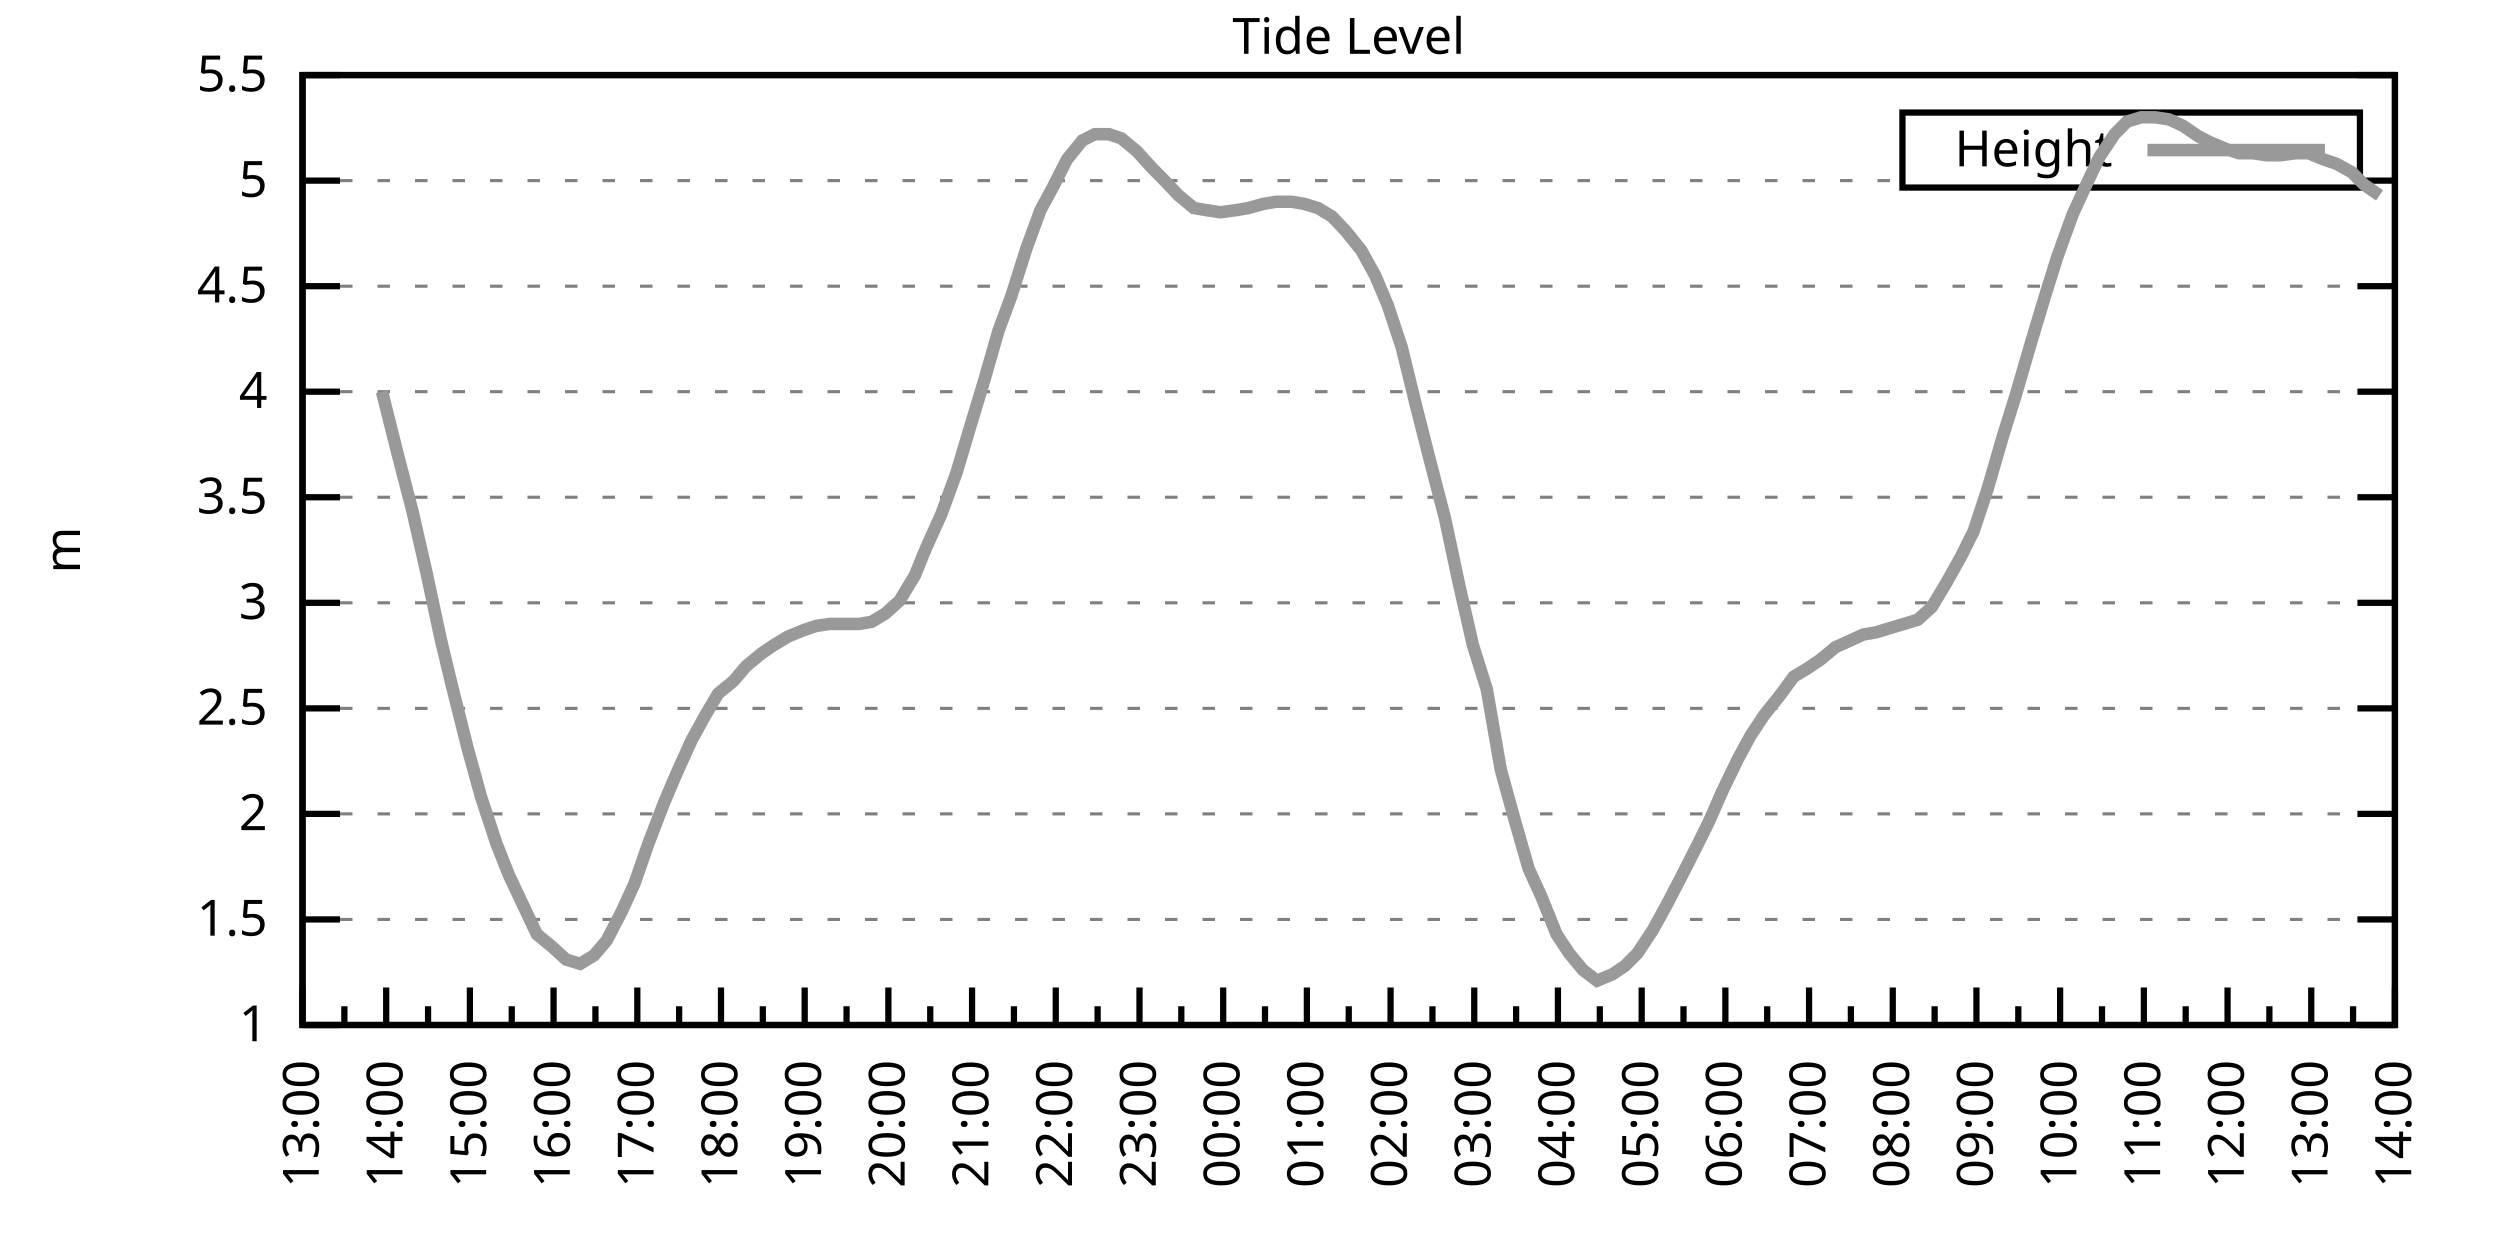
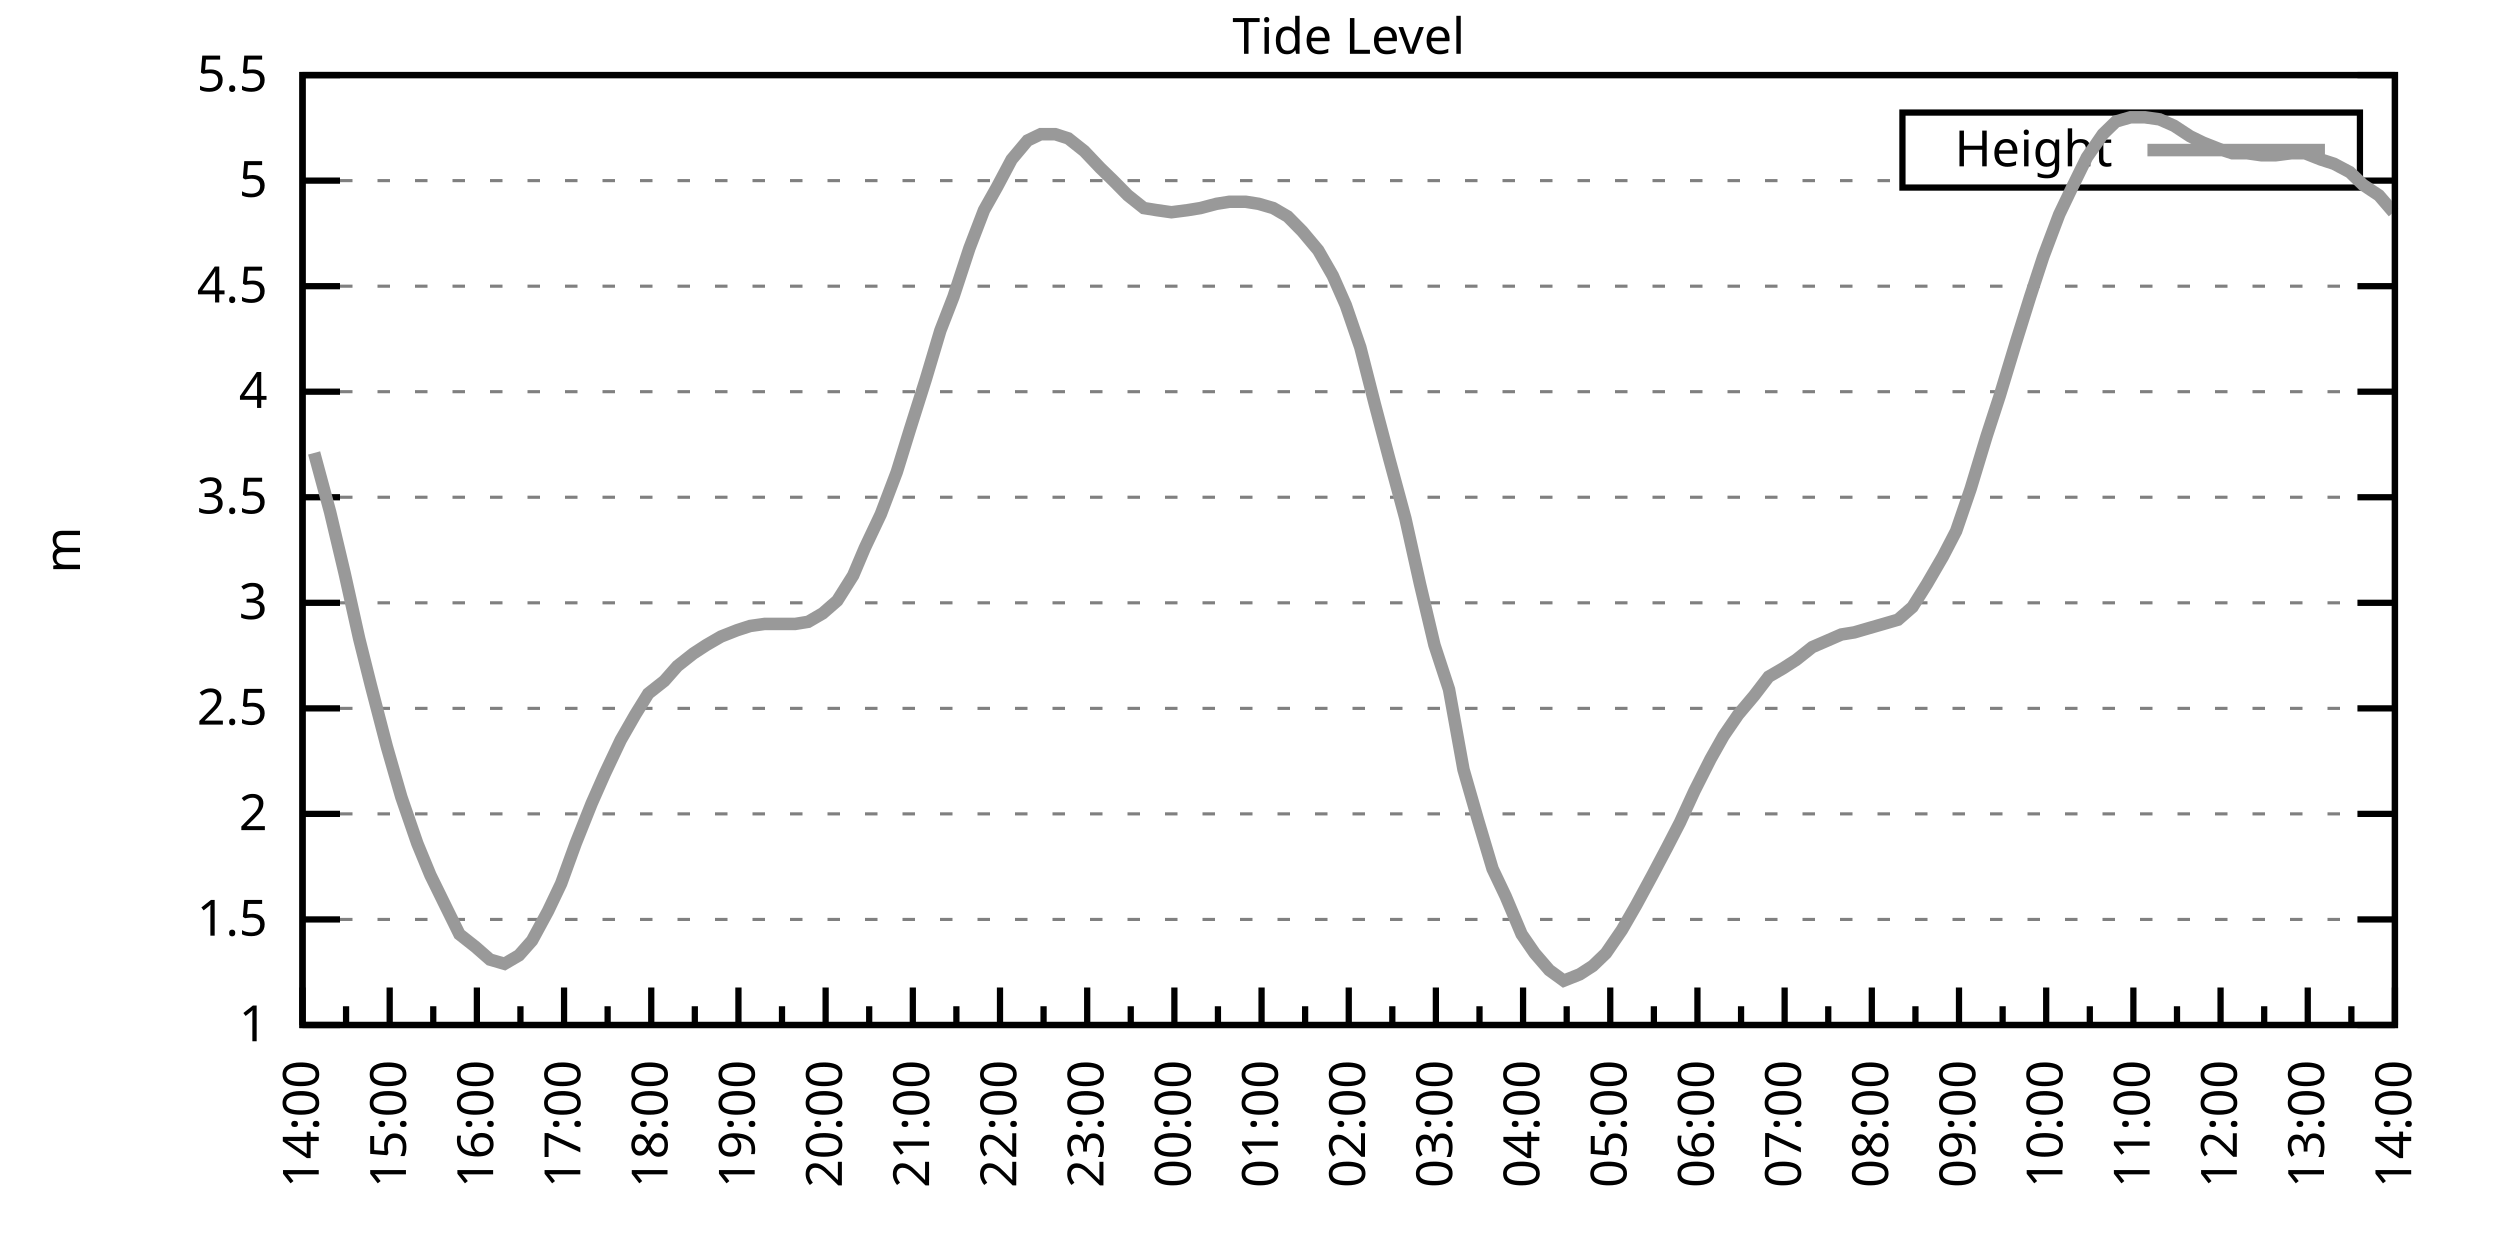
<svg xmlns="http://www.w3.org/2000/svg" xmlns:xlink="http://www.w3.org/1999/xlink" width="400" height="200" viewBox="0 0 400 200">
  <g id="gnuplot_canvas">
    <rect x="0" y="0" width="400" height="200" fill="none" />
    <defs>
      <circle id="gpDot" r="0.5" stroke-width="0.5" stroke="currentColor" />
      <path id="gpPt0" stroke-width="0.333" stroke="currentColor" d="M-1,0 h2 M0,-1 v2" />
      <path id="gpPt1" stroke-width="0.333" stroke="currentColor" d="M-1,-1 L1,1 M1,-1 L-1,1" />
      <path id="gpPt2" stroke-width="0.333" stroke="currentColor" d="M-1,0 L1,0 M0,-1 L0,1 M-1,-1 L1,1 M-1,1 L1,-1" />
      <rect id="gpPt3" stroke-width="0.333" stroke="currentColor" x="-1" y="-1" width="2" height="2" />
      <rect id="gpPt4" stroke-width="0.333" stroke="currentColor" fill="currentColor" x="-1" y="-1" width="2" height="2" />
      <circle id="gpPt5" stroke-width="0.333" stroke="currentColor" cx="0" cy="0" r="1" />
      <use xlink:href="#gpPt5" id="gpPt6" fill="currentColor" stroke="none" />
      <path id="gpPt7" stroke-width="0.333" stroke="currentColor" d="M0,-1.33 L-1.33,0.67 L1.33,0.67 z" />
      <use xlink:href="#gpPt7" id="gpPt8" fill="currentColor" stroke="none" />
      <use xlink:href="#gpPt7" id="gpPt9" stroke="currentColor" transform="rotate(180)" />
      <use xlink:href="#gpPt9" id="gpPt10" fill="currentColor" stroke="none" />
      <use xlink:href="#gpPt3" id="gpPt11" stroke="currentColor" transform="rotate(45)" />
      <use xlink:href="#gpPt11" id="gpPt12" fill="currentColor" stroke="none" />
      <path id="gpPt13" stroke-width="0.333" stroke="currentColor" d="M0,1.330 L1.265,0.411 L0.782,-1.067 L-0.782,-1.076 L-1.265,0.411 z" />
      <use xlink:href="#gpPt13" id="gpPt14" fill="currentColor" stroke="none" />
      <filter id="textbox" filterUnits="objectBoundingBox" x="0" y="0" height="1" width="1">
        <feFlood flood-color="white" flood-opacity="1" result="bgnd" />
        <feComposite in="SourceGraphic" in2="bgnd" operator="atop" />
      </filter>
      <filter id="greybox" filterUnits="objectBoundingBox" x="0" y="0" height="1" width="1">
        <feFlood flood-color="lightgrey" flood-opacity="1" result="grey" />
        <feComposite in="SourceGraphic" in2="grey" operator="atop" />
      </filter>
    </defs>
    <g fill="none" color="white" stroke="currentColor" stroke-width="1.00" stroke-linecap="butt" stroke-linejoin="miter">
</g>
    <g fill="none" color="black" stroke="currentColor" stroke-width="1.00" stroke-linecap="butt" stroke-linejoin="miter">
      <g stroke="none" shape-rendering="crispEdges">
        <polygon fill="rgb(255, 255, 255)" points="48.40,164.00 383.18,164.00 383.18,12.02 48.40,12.02 " />
      </g>
    </g>
    <g fill="none" color="black" stroke="currentColor" stroke-width="1.00" stroke-linecap="butt" stroke-linejoin="miter">
</g>
    <g fill="none" color="black" stroke="black" stroke-width="0.50" stroke-linecap="butt" stroke-linejoin="miter">
</g>
    <g fill="none" color="gray" stroke="currentColor" stroke-width="0.50" stroke-linecap="butt" stroke-linejoin="miter">
      <path stroke="gray" stroke-dasharray="2,4" class="gridline" d="M48.40,164.00 L383.19,164.00  " />
    </g>
    <g fill="none" color="gray" stroke="gray" stroke-width="1.00" stroke-linecap="butt" stroke-linejoin="miter">
</g>
    <g fill="none" color="black" stroke="currentColor" stroke-width="1.00" stroke-linecap="butt" stroke-linejoin="miter">
      <path stroke="black" d="M48.40,164.00 L54.40,164.00 M383.19,164.00 L377.19,164.00  " />
      <g transform="translate(42.80,166.60)" stroke="none" fill="black" font-family="Sans" font-size="8.00" text-anchor="end">
        <text>
          <tspan font-family="Sans"> 1</tspan>
        </text>
      </g>
    </g>
    <g fill="none" color="black" stroke="currentColor" stroke-width="1.00" stroke-linecap="butt" stroke-linejoin="miter">
</g>
    <g fill="none" color="black" stroke="black" stroke-width="0.50" stroke-linecap="butt" stroke-linejoin="miter">
</g>
    <g fill="none" color="gray" stroke="currentColor" stroke-width="0.50" stroke-linecap="butt" stroke-linejoin="miter">
      <path stroke="gray" stroke-dasharray="2,4" class="gridline" d="M48.40,147.11 L383.19,147.11  " />
    </g>
    <g fill="none" color="gray" stroke="gray" stroke-width="1.00" stroke-linecap="butt" stroke-linejoin="miter">
</g>
    <g fill="none" color="black" stroke="currentColor" stroke-width="1.00" stroke-linecap="butt" stroke-linejoin="miter">
      <path stroke="black" d="M48.40,147.11 L54.40,147.11 M383.19,147.11 L377.19,147.11  " />
      <g transform="translate(42.80,149.71)" stroke="none" fill="black" font-family="Sans" font-size="8.00" text-anchor="end">
        <text>
          <tspan font-family="Sans"> 1.5</tspan>
        </text>
      </g>
    </g>
    <g fill="none" color="black" stroke="currentColor" stroke-width="1.00" stroke-linecap="butt" stroke-linejoin="miter">
</g>
    <g fill="none" color="black" stroke="black" stroke-width="0.50" stroke-linecap="butt" stroke-linejoin="miter">
</g>
    <g fill="none" color="gray" stroke="currentColor" stroke-width="0.50" stroke-linecap="butt" stroke-linejoin="miter">
      <path stroke="gray" stroke-dasharray="2,4" class="gridline" d="M48.40,130.22 L383.19,130.22  " />
    </g>
    <g fill="none" color="gray" stroke="gray" stroke-width="1.00" stroke-linecap="butt" stroke-linejoin="miter">
</g>
    <g fill="none" color="black" stroke="currentColor" stroke-width="1.00" stroke-linecap="butt" stroke-linejoin="miter">
      <path stroke="black" d="M48.40,130.22 L54.40,130.22 M383.19,130.22 L377.19,130.22  " />
      <g transform="translate(42.80,132.82)" stroke="none" fill="black" font-family="Sans" font-size="8.00" text-anchor="end">
        <text>
          <tspan font-family="Sans"> 2</tspan>
        </text>
      </g>
    </g>
    <g fill="none" color="black" stroke="currentColor" stroke-width="1.00" stroke-linecap="butt" stroke-linejoin="miter">
</g>
    <g fill="none" color="black" stroke="black" stroke-width="0.50" stroke-linecap="butt" stroke-linejoin="miter">
</g>
    <g fill="none" color="gray" stroke="currentColor" stroke-width="0.50" stroke-linecap="butt" stroke-linejoin="miter">
      <path stroke="gray" stroke-dasharray="2,4" class="gridline" d="M48.40,113.34 L383.19,113.34  " />
    </g>
    <g fill="none" color="gray" stroke="gray" stroke-width="1.00" stroke-linecap="butt" stroke-linejoin="miter">
</g>
    <g fill="none" color="black" stroke="currentColor" stroke-width="1.00" stroke-linecap="butt" stroke-linejoin="miter">
      <path stroke="black" d="M48.40,113.34 L54.40,113.34 M383.19,113.34 L377.19,113.34  " />
      <g transform="translate(42.80,115.94)" stroke="none" fill="black" font-family="Sans" font-size="8.00" text-anchor="end">
        <text>
          <tspan font-family="Sans"> 2.5</tspan>
        </text>
      </g>
    </g>
    <g fill="none" color="black" stroke="currentColor" stroke-width="1.00" stroke-linecap="butt" stroke-linejoin="miter">
</g>
    <g fill="none" color="black" stroke="black" stroke-width="0.50" stroke-linecap="butt" stroke-linejoin="miter">
</g>
    <g fill="none" color="gray" stroke="currentColor" stroke-width="0.50" stroke-linecap="butt" stroke-linejoin="miter">
      <path stroke="gray" stroke-dasharray="2,4" class="gridline" d="M48.40,96.45 L383.19,96.45  " />
    </g>
    <g fill="none" color="gray" stroke="gray" stroke-width="1.00" stroke-linecap="butt" stroke-linejoin="miter">
</g>
    <g fill="none" color="black" stroke="currentColor" stroke-width="1.00" stroke-linecap="butt" stroke-linejoin="miter">
      <path stroke="black" d="M48.40,96.45 L54.40,96.45 M383.19,96.45 L377.19,96.45  " />
      <g transform="translate(42.80,99.05)" stroke="none" fill="black" font-family="Sans" font-size="8.00" text-anchor="end">
        <text>
          <tspan font-family="Sans"> 3</tspan>
        </text>
      </g>
    </g>
    <g fill="none" color="black" stroke="currentColor" stroke-width="1.00" stroke-linecap="butt" stroke-linejoin="miter">
</g>
    <g fill="none" color="black" stroke="black" stroke-width="0.50" stroke-linecap="butt" stroke-linejoin="miter">
</g>
    <g fill="none" color="gray" stroke="currentColor" stroke-width="0.50" stroke-linecap="butt" stroke-linejoin="miter">
      <path stroke="gray" stroke-dasharray="2,4" class="gridline" d="M48.40,79.56 L383.19,79.56  " />
    </g>
    <g fill="none" color="gray" stroke="gray" stroke-width="1.00" stroke-linecap="butt" stroke-linejoin="miter">
</g>
    <g fill="none" color="black" stroke="currentColor" stroke-width="1.00" stroke-linecap="butt" stroke-linejoin="miter">
      <path stroke="black" d="M48.40,79.56 L54.40,79.56 M383.19,79.56 L377.19,79.56  " />
      <g transform="translate(42.80,82.16)" stroke="none" fill="black" font-family="Sans" font-size="8.00" text-anchor="end">
        <text>
          <tspan font-family="Sans"> 3.5</tspan>
        </text>
      </g>
    </g>
    <g fill="none" color="black" stroke="currentColor" stroke-width="1.00" stroke-linecap="butt" stroke-linejoin="miter">
</g>
    <g fill="none" color="black" stroke="black" stroke-width="0.50" stroke-linecap="butt" stroke-linejoin="miter">
</g>
    <g fill="none" color="gray" stroke="currentColor" stroke-width="0.50" stroke-linecap="butt" stroke-linejoin="miter">
      <path stroke="gray" stroke-dasharray="2,4" class="gridline" d="M48.40,62.67 L383.19,62.67  " />
    </g>
    <g fill="none" color="gray" stroke="gray" stroke-width="1.00" stroke-linecap="butt" stroke-linejoin="miter">
</g>
    <g fill="none" color="black" stroke="currentColor" stroke-width="1.00" stroke-linecap="butt" stroke-linejoin="miter">
      <path stroke="black" d="M48.40,62.67 L54.40,62.67 M383.19,62.67 L377.19,62.67  " />
      <g transform="translate(42.80,65.27)" stroke="none" fill="black" font-family="Sans" font-size="8.00" text-anchor="end">
        <text>
          <tspan font-family="Sans"> 4</tspan>
        </text>
      </g>
    </g>
    <g fill="none" color="black" stroke="currentColor" stroke-width="1.00" stroke-linecap="butt" stroke-linejoin="miter">
</g>
    <g fill="none" color="black" stroke="black" stroke-width="0.50" stroke-linecap="butt" stroke-linejoin="miter">
</g>
    <g fill="none" color="gray" stroke="currentColor" stroke-width="0.50" stroke-linecap="butt" stroke-linejoin="miter">
      <path stroke="gray" stroke-dasharray="2,4" class="gridline" d="M48.40,45.79 L383.19,45.79  " />
    </g>
    <g fill="none" color="gray" stroke="gray" stroke-width="1.00" stroke-linecap="butt" stroke-linejoin="miter">
</g>
    <g fill="none" color="black" stroke="currentColor" stroke-width="1.00" stroke-linecap="butt" stroke-linejoin="miter">
      <path stroke="black" d="M48.40,45.79 L54.40,45.79 M383.19,45.79 L377.19,45.79  " />
      <g transform="translate(42.80,48.39)" stroke="none" fill="black" font-family="Sans" font-size="8.00" text-anchor="end">
        <text>
          <tspan font-family="Sans"> 4.5</tspan>
        </text>
      </g>
    </g>
    <g fill="none" color="black" stroke="currentColor" stroke-width="1.00" stroke-linecap="butt" stroke-linejoin="miter">
</g>
    <g fill="none" color="black" stroke="black" stroke-width="0.50" stroke-linecap="butt" stroke-linejoin="miter">
</g>
    <g fill="none" color="gray" stroke="currentColor" stroke-width="0.50" stroke-linecap="butt" stroke-linejoin="miter">
      <path stroke="gray" stroke-dasharray="2,4" class="gridline" d="M48.40,28.90 L304.39,28.90 M377.59,28.90 L383.19,28.90  " />
    </g>
    <g fill="none" color="gray" stroke="gray" stroke-width="1.00" stroke-linecap="butt" stroke-linejoin="miter">
</g>
    <g fill="none" color="black" stroke="currentColor" stroke-width="1.00" stroke-linecap="butt" stroke-linejoin="miter">
      <path stroke="black" d="M48.40,28.90 L54.40,28.90 M383.19,28.90 L377.19,28.90  " />
      <g transform="translate(42.80,31.50)" stroke="none" fill="black" font-family="Sans" font-size="8.00" text-anchor="end">
        <text>
          <tspan font-family="Sans"> 5</tspan>
        </text>
      </g>
    </g>
    <g fill="none" color="black" stroke="currentColor" stroke-width="1.00" stroke-linecap="butt" stroke-linejoin="miter">
</g>
    <g fill="none" color="black" stroke="black" stroke-width="0.50" stroke-linecap="butt" stroke-linejoin="miter">
</g>
    <g fill="none" color="gray" stroke="currentColor" stroke-width="0.50" stroke-linecap="butt" stroke-linejoin="miter">
      <path stroke="gray" stroke-dasharray="2,4" class="gridline" d="M48.40,12.01 L383.19,12.01  " />
    </g>
    <g fill="none" color="gray" stroke="gray" stroke-width="1.00" stroke-linecap="butt" stroke-linejoin="miter">
</g>
    <g fill="none" color="black" stroke="currentColor" stroke-width="1.00" stroke-linecap="butt" stroke-linejoin="miter">
      <path stroke="black" d="M48.40,12.01 L54.40,12.01 M383.19,12.01 L377.19,12.01  " />
      <g transform="translate(42.80,14.61)" stroke="none" fill="black" font-family="Sans" font-size="8.00" text-anchor="end">
        <text>
          <tspan font-family="Sans"> 5.5</tspan>
        </text>
      </g>
    </g>
    <g fill="none" color="black" stroke="currentColor" stroke-width="1.00" stroke-linecap="butt" stroke-linejoin="miter">
      <path stroke="black" d="M48.40,164.00 L48.40,158.00  " />
      <g transform="translate(51.00,169.60) rotate(270)" stroke="none" fill="black" font-family="Sans" font-size="8.00" text-anchor="end">
        <text>
+           <tspan font-family="Sans">14:00</tspan>
+         </text>
+       </g>
+     </g>
+     <g fill="none" color="black" stroke="currentColor" stroke-width="1.00" stroke-linecap="butt" stroke-linejoin="miter">
+       <path stroke="black" d="M55.37,164.00 L55.37,161.00 M62.35,164.00 L62.35,158.00  " />
+       <g transform="translate(64.95,169.60) rotate(270)" stroke="none" fill="black" font-family="Sans" font-size="8.00" text-anchor="end">
+         <text>
+           <tspan font-family="Sans">15:00</tspan>
+         </text>
+       </g>
+     </g>
+     <g fill="none" color="black" stroke="currentColor" stroke-width="1.00" stroke-linecap="butt" stroke-linejoin="miter">
+       <path stroke="black" d="M69.32,164.00 L69.32,161.00 M76.30,164.00 L76.30,158.00  " />
+       <g transform="translate(78.90,169.60) rotate(270)" stroke="none" fill="black" font-family="Sans" font-size="8.00" text-anchor="end">
+         <text>
+           <tspan font-family="Sans">16:00</tspan>
+         </text>
+       </g>
+     </g>
+     <g fill="none" color="black" stroke="currentColor" stroke-width="1.00" stroke-linecap="butt" stroke-linejoin="miter">
+       <path stroke="black" d="M83.27,164.00 L83.27,161.00 M90.25,164.00 L90.25,158.00  " />
+       <g transform="translate(92.85,169.60) rotate(270)" stroke="none" fill="black" font-family="Sans" font-size="8.00" text-anchor="end">
+         <text>
+           <tspan font-family="Sans">17:00</tspan>
+         </text>
+       </g>
+     </g>
+     <g fill="none" color="black" stroke="currentColor" stroke-width="1.00" stroke-linecap="butt" stroke-linejoin="miter">
+       <path stroke="black" d="M97.22,164.00 L97.22,161.00 M104.20,164.00 L104.20,158.00  " />
+       <g transform="translate(106.80,169.60) rotate(270)" stroke="none" fill="black" font-family="Sans" font-size="8.00" text-anchor="end">
+         <text>
+           <tspan font-family="Sans">18:00</tspan>
+         </text>
+       </g>
+     </g>
+     <g fill="none" color="black" stroke="currentColor" stroke-width="1.00" stroke-linecap="butt" stroke-linejoin="miter">
+       <path stroke="black" d="M111.17,164.00 L111.17,161.00 M118.15,164.00 L118.15,158.00  " />
+       <g transform="translate(120.75,169.60) rotate(270)" stroke="none" fill="black" font-family="Sans" font-size="8.00" text-anchor="end">
+         <text>
+           <tspan font-family="Sans">19:00</tspan>
+         </text>
+       </g>
+     </g>
+     <g fill="none" color="black" stroke="currentColor" stroke-width="1.00" stroke-linecap="butt" stroke-linejoin="miter">
+       <path stroke="black" d="M125.12,164.00 L125.12,161.00 M132.10,164.00 L132.10,158.00  " />
+       <g transform="translate(134.70,169.60) rotate(270)" stroke="none" fill="black" font-family="Sans" font-size="8.00" text-anchor="end">
+         <text>
+           <tspan font-family="Sans">20:00</tspan>
+         </text>
+       </g>
+     </g>
+     <g fill="none" color="black" stroke="currentColor" stroke-width="1.00" stroke-linecap="butt" stroke-linejoin="miter">
+       <path stroke="black" d="M139.07,164.00 L139.07,161.00 M146.05,164.00 L146.05,158.00  " />
+       <g transform="translate(148.65,169.60) rotate(270)" stroke="none" fill="black" font-family="Sans" font-size="8.00" text-anchor="end">
+         <text>
+           <tspan font-family="Sans">21:00</tspan>
+         </text>
+       </g>
+     </g>
+     <g fill="none" color="black" stroke="currentColor" stroke-width="1.00" stroke-linecap="butt" stroke-linejoin="miter">
+       <path stroke="black" d="M153.02,164.00 L153.02,161.00 M160.00,164.00 L160.00,158.00  " />
+       <g transform="translate(162.60,169.60) rotate(270)" stroke="none" fill="black" font-family="Sans" font-size="8.00" text-anchor="end">
+         <text>
+           <tspan font-family="Sans">22:00</tspan>
+         </text>
+       </g>
+     </g>
+     <g fill="none" color="black" stroke="currentColor" stroke-width="1.00" stroke-linecap="butt" stroke-linejoin="miter">
+       <path stroke="black" d="M166.97,164.00 L166.97,161.00 M173.95,164.00 L173.95,158.00  " />
+       <g transform="translate(176.55,169.60) rotate(270)" stroke="none" fill="black" font-family="Sans" font-size="8.00" text-anchor="end">
+         <text>
+           <tspan font-family="Sans">23:00</tspan>
+         </text>
+       </g>
+     </g>
+     <g fill="none" color="black" stroke="currentColor" stroke-width="1.00" stroke-linecap="butt" stroke-linejoin="miter">
+       <path stroke="black" d="M180.92,164.00 L180.92,161.00 M187.90,164.00 L187.90,158.00  " />
+       <g transform="translate(190.50,169.60) rotate(270)" stroke="none" fill="black" font-family="Sans" font-size="8.00" text-anchor="end">
+         <text>
+           <tspan font-family="Sans">00:00</tspan>
+         </text>
+       </g>
+     </g>
+     <g fill="none" color="black" stroke="currentColor" stroke-width="1.00" stroke-linecap="butt" stroke-linejoin="miter">
+       <path stroke="black" d="M194.87,164.00 L194.87,161.00 M201.85,164.00 L201.85,158.00  " />
+       <g transform="translate(204.45,169.60) rotate(270)" stroke="none" fill="black" font-family="Sans" font-size="8.00" text-anchor="end">
+         <text>
+           <tspan font-family="Sans">01:00</tspan>
+         </text>
+       </g>
+     </g>
+     <g fill="none" color="black" stroke="currentColor" stroke-width="1.00" stroke-linecap="butt" stroke-linejoin="miter">
+       <path stroke="black" d="M208.82,164.00 L208.82,161.00 M215.80,164.00 L215.80,158.00  " />
+       <g transform="translate(218.40,169.60) rotate(270)" stroke="none" fill="black" font-family="Sans" font-size="8.00" text-anchor="end">
+         <text>
+           <tspan font-family="Sans">02:00</tspan>
+         </text>
+       </g>
+     </g>
+     <g fill="none" color="black" stroke="currentColor" stroke-width="1.00" stroke-linecap="butt" stroke-linejoin="miter">
+       <path stroke="black" d="M222.77,164.00 L222.77,161.00 M229.74,164.00 L229.74,158.00  " />
+       <g transform="translate(232.34,169.60) rotate(270)" stroke="none" fill="black" font-family="Sans" font-size="8.00" text-anchor="end">
+         <text>
+           <tspan font-family="Sans">03:00</tspan>
+         </text>
+       </g>
+     </g>
+     <g fill="none" color="black" stroke="currentColor" stroke-width="1.00" stroke-linecap="butt" stroke-linejoin="miter">
+       <path stroke="black" d="M236.72,164.00 L236.72,161.00 M243.69,164.00 L243.69,158.00  " />
+       <g transform="translate(246.29,169.60) rotate(270)" stroke="none" fill="black" font-family="Sans" font-size="8.00" text-anchor="end">
+         <text>
+           <tspan font-family="Sans">04:00</tspan>
+         </text>
+       </g>
+     </g>
+     <g fill="none" color="black" stroke="currentColor" stroke-width="1.00" stroke-linecap="butt" stroke-linejoin="miter">
+       <path stroke="black" d="M250.67,164.00 L250.67,161.00 M257.64,164.00 L257.64,158.00  " />
+       <g transform="translate(260.24,169.60) rotate(270)" stroke="none" fill="black" font-family="Sans" font-size="8.00" text-anchor="end">
+         <text>
+           <tspan font-family="Sans">05:00</tspan>
+         </text>
+       </g>
+     </g>
+     <g fill="none" color="black" stroke="currentColor" stroke-width="1.00" stroke-linecap="butt" stroke-linejoin="miter">
+       <path stroke="black" d="M264.62,164.00 L264.62,161.00 M271.59,164.00 L271.59,158.00  " />
+       <g transform="translate(274.19,169.60) rotate(270)" stroke="none" fill="black" font-family="Sans" font-size="8.00" text-anchor="end">
+         <text>
+           <tspan font-family="Sans">06:00</tspan>
+         </text>
+       </g>
+     </g>
+     <g fill="none" color="black" stroke="currentColor" stroke-width="1.00" stroke-linecap="butt" stroke-linejoin="miter">
+       <path stroke="black" d="M278.57,164.00 L278.57,161.00 M285.54,164.00 L285.54,158.00  " />
+       <g transform="translate(288.14,169.60) rotate(270)" stroke="none" fill="black" font-family="Sans" font-size="8.00" text-anchor="end">
+         <text>
+           <tspan font-family="Sans">07:00</tspan>
+         </text>
+       </g>
+     </g>
+     <g fill="none" color="black" stroke="currentColor" stroke-width="1.00" stroke-linecap="butt" stroke-linejoin="miter">
+       <path stroke="black" d="M292.52,164.00 L292.52,161.00 M299.49,164.00 L299.49,158.00  " />
+       <g transform="translate(302.09,169.60) rotate(270)" stroke="none" fill="black" font-family="Sans" font-size="8.00" text-anchor="end">
+         <text>
+           <tspan font-family="Sans">08:00</tspan>
+         </text>
+       </g>
+     </g>
+     <g fill="none" color="black" stroke="currentColor" stroke-width="1.00" stroke-linecap="butt" stroke-linejoin="miter">
+       <path stroke="black" d="M306.47,164.00 L306.47,161.00 M313.44,164.00 L313.44,158.00  " />
+       <g transform="translate(316.04,169.60) rotate(270)" stroke="none" fill="black" font-family="Sans" font-size="8.00" text-anchor="end">
+         <text>
+           <tspan font-family="Sans">09:00</tspan>
+         </text>
+       </g>
+     </g>
+     <g fill="none" color="black" stroke="currentColor" stroke-width="1.00" stroke-linecap="butt" stroke-linejoin="miter">
+       <path stroke="black" d="M320.42,164.00 L320.42,161.00 M327.39,164.00 L327.39,158.00  " />
+       <g transform="translate(329.99,169.60) rotate(270)" stroke="none" fill="black" font-family="Sans" font-size="8.00" text-anchor="end">
+         <text>
+           <tspan font-family="Sans">10:00</tspan>
+         </text>
+       </g>
+     </g>
+     <g fill="none" color="black" stroke="currentColor" stroke-width="1.00" stroke-linecap="butt" stroke-linejoin="miter">
+       <path stroke="black" d="M334.37,164.00 L334.37,161.00 M341.34,164.00 L341.34,158.00  " />
+       <g transform="translate(343.94,169.60) rotate(270)" stroke="none" fill="black" font-family="Sans" font-size="8.00" text-anchor="end">
+         <text>
+           <tspan font-family="Sans">11:00</tspan>
+         </text>
+       </g>
+     </g>
+     <g fill="none" color="black" stroke="currentColor" stroke-width="1.00" stroke-linecap="butt" stroke-linejoin="miter">
+       <path stroke="black" d="M348.32,164.00 L348.32,161.00 M355.29,164.00 L355.29,158.00  " />
+       <g transform="translate(357.89,169.60) rotate(270)" stroke="none" fill="black" font-family="Sans" font-size="8.00" text-anchor="end">
+         <text>
+           <tspan font-family="Sans">12:00</tspan>
+         </text>
+       </g>
+     </g>
+     <g fill="none" color="black" stroke="currentColor" stroke-width="1.00" stroke-linecap="butt" stroke-linejoin="miter">
+       <path stroke="black" d="M362.27,164.00 L362.27,161.00 M369.24,164.00 L369.24,158.00  " />
+       <g transform="translate(371.84,169.60) rotate(270)" stroke="none" fill="black" font-family="Sans" font-size="8.00" text-anchor="end">
+         <text>
          <tspan font-family="Sans">13:00</tspan>
        </text>
      </g>
    </g>
    <g fill="none" color="black" stroke="currentColor" stroke-width="1.00" stroke-linecap="butt" stroke-linejoin="miter">
-       <path stroke="black" d="M55.10,164.00 L55.10,161.00 M61.79,164.00 L61.79,158.00  " />
-       <g transform="translate(64.39,169.60) rotate(270)" stroke="none" fill="black" font-family="Sans" font-size="8.00" text-anchor="end">
-         <text>
-           <tspan font-family="Sans">14:00</tspan>
-         </text>
-       </g>
-     </g>
-     <g fill="none" color="black" stroke="currentColor" stroke-width="1.00" stroke-linecap="butt" stroke-linejoin="miter">
-       <path stroke="black" d="M68.49,164.00 L68.49,161.00 M75.18,164.00 L75.18,158.00  " />
-       <g transform="translate(77.78,169.60) rotate(270)" stroke="none" fill="black" font-family="Sans" font-size="8.00" text-anchor="end">
-         <text>
-           <tspan font-family="Sans">15:00</tspan>
-         </text>
-       </g>
-     </g>
-     <g fill="none" color="black" stroke="currentColor" stroke-width="1.00" stroke-linecap="butt" stroke-linejoin="miter">
-       <path stroke="black" d="M81.88,164.00 L81.88,161.00 M88.57,164.00 L88.57,158.00  " />
-       <g transform="translate(91.17,169.60) rotate(270)" stroke="none" fill="black" font-family="Sans" font-size="8.00" text-anchor="end">
-         <text>
-           <tspan font-family="Sans">16:00</tspan>
-         </text>
-       </g>
-     </g>
-     <g fill="none" color="black" stroke="currentColor" stroke-width="1.00" stroke-linecap="butt" stroke-linejoin="miter">
-       <path stroke="black" d="M95.27,164.00 L95.27,161.00 M101.97,164.00 L101.97,158.00  " />
-       <g transform="translate(104.57,169.60) rotate(270)" stroke="none" fill="black" font-family="Sans" font-size="8.00" text-anchor="end">
-         <text>
-           <tspan font-family="Sans">17:00</tspan>
-         </text>
-       </g>
-     </g>
-     <g fill="none" color="black" stroke="currentColor" stroke-width="1.00" stroke-linecap="butt" stroke-linejoin="miter">
-       <path stroke="black" d="M108.66,164.00 L108.66,161.00 M115.36,164.00 L115.36,158.00  " />
-       <g transform="translate(117.96,169.60) rotate(270)" stroke="none" fill="black" font-family="Sans" font-size="8.00" text-anchor="end">
-         <text>
-           <tspan font-family="Sans">18:00</tspan>
-         </text>
-       </g>
-     </g>
-     <g fill="none" color="black" stroke="currentColor" stroke-width="1.00" stroke-linecap="butt" stroke-linejoin="miter">
-       <path stroke="black" d="M122.05,164.00 L122.05,161.00 M128.75,164.00 L128.75,158.00  " />
-       <g transform="translate(131.35,169.60) rotate(270)" stroke="none" fill="black" font-family="Sans" font-size="8.00" text-anchor="end">
-         <text>
-           <tspan font-family="Sans">19:00</tspan>
-         </text>
-       </g>
-     </g>
-     <g fill="none" color="black" stroke="currentColor" stroke-width="1.00" stroke-linecap="butt" stroke-linejoin="miter">
-       <path stroke="black" d="M135.45,164.00 L135.45,161.00 M142.14,164.00 L142.14,158.00  " />
-       <g transform="translate(144.74,169.60) rotate(270)" stroke="none" fill="black" font-family="Sans" font-size="8.00" text-anchor="end">
-         <text>
-           <tspan font-family="Sans">20:00</tspan>
-         </text>
-       </g>
-     </g>
-     <g fill="none" color="black" stroke="currentColor" stroke-width="1.00" stroke-linecap="butt" stroke-linejoin="miter">
-       <path stroke="black" d="M148.84,164.00 L148.84,161.00 M155.53,164.00 L155.53,158.00  " />
-       <g transform="translate(158.13,169.60) rotate(270)" stroke="none" fill="black" font-family="Sans" font-size="8.00" text-anchor="end">
-         <text>
-           <tspan font-family="Sans">21:00</tspan>
-         </text>
-       </g>
-     </g>
-     <g fill="none" color="black" stroke="currentColor" stroke-width="1.00" stroke-linecap="butt" stroke-linejoin="miter">
-       <path stroke="black" d="M162.23,164.00 L162.23,161.00 M168.92,164.00 L168.92,158.00  " />
-       <g transform="translate(171.52,169.60) rotate(270)" stroke="none" fill="black" font-family="Sans" font-size="8.00" text-anchor="end">
-         <text>
-           <tspan font-family="Sans">22:00</tspan>
-         </text>
-       </g>
-     </g>
-     <g fill="none" color="black" stroke="currentColor" stroke-width="1.00" stroke-linecap="butt" stroke-linejoin="miter">
-       <path stroke="black" d="M175.62,164.00 L175.62,161.00 M182.32,164.00 L182.32,158.00  " />
-       <g transform="translate(184.92,169.60) rotate(270)" stroke="none" fill="black" font-family="Sans" font-size="8.00" text-anchor="end">
-         <text>
-           <tspan font-family="Sans">23:00</tspan>
-         </text>
-       </g>
-     </g>
-     <g fill="none" color="black" stroke="currentColor" stroke-width="1.00" stroke-linecap="butt" stroke-linejoin="miter">
-       <path stroke="black" d="M189.01,164.00 L189.01,161.00 M195.71,164.00 L195.71,158.00  " />
-       <g transform="translate(198.31,169.60) rotate(270)" stroke="none" fill="black" font-family="Sans" font-size="8.00" text-anchor="end">
-         <text>
-           <tspan font-family="Sans">00:00</tspan>
-         </text>
-       </g>
-     </g>
-     <g fill="none" color="black" stroke="currentColor" stroke-width="1.00" stroke-linecap="butt" stroke-linejoin="miter">
-       <path stroke="black" d="M202.40,164.00 L202.40,161.00 M209.10,164.00 L209.10,158.00  " />
-       <g transform="translate(211.70,169.60) rotate(270)" stroke="none" fill="black" font-family="Sans" font-size="8.00" text-anchor="end">
-         <text>
-           <tspan font-family="Sans">01:00</tspan>
-         </text>
-       </g>
-     </g>
-     <g fill="none" color="black" stroke="currentColor" stroke-width="1.00" stroke-linecap="butt" stroke-linejoin="miter">
-       <path stroke="black" d="M215.80,164.00 L215.80,161.00 M222.49,164.00 L222.49,158.00  " />
-       <g transform="translate(225.09,169.60) rotate(270)" stroke="none" fill="black" font-family="Sans" font-size="8.00" text-anchor="end">
-         <text>
-           <tspan font-family="Sans">02:00</tspan>
-         </text>
-       </g>
-     </g>
-     <g fill="none" color="black" stroke="currentColor" stroke-width="1.00" stroke-linecap="butt" stroke-linejoin="miter">
-       <path stroke="black" d="M229.19,164.00 L229.19,161.00 M235.88,164.00 L235.88,158.00  " />
-       <g transform="translate(238.48,169.60) rotate(270)" stroke="none" fill="black" font-family="Sans" font-size="8.00" text-anchor="end">
-         <text>
-           <tspan font-family="Sans">03:00</tspan>
-         </text>
-       </g>
-     </g>
-     <g fill="none" color="black" stroke="currentColor" stroke-width="1.00" stroke-linecap="butt" stroke-linejoin="miter">
-       <path stroke="black" d="M242.58,164.00 L242.58,161.00 M249.27,164.00 L249.27,158.00  " />
-       <g transform="translate(251.87,169.60) rotate(270)" stroke="none" fill="black" font-family="Sans" font-size="8.00" text-anchor="end">
-         <text>
-           <tspan font-family="Sans">04:00</tspan>
-         </text>
-       </g>
-     </g>
-     <g fill="none" color="black" stroke="currentColor" stroke-width="1.00" stroke-linecap="butt" stroke-linejoin="miter">
-       <path stroke="black" d="M255.97,164.00 L255.97,161.00 M262.67,164.00 L262.67,158.00  " />
-       <g transform="translate(265.27,169.60) rotate(270)" stroke="none" fill="black" font-family="Sans" font-size="8.00" text-anchor="end">
-         <text>
-           <tspan font-family="Sans">05:00</tspan>
-         </text>
-       </g>
-     </g>
-     <g fill="none" color="black" stroke="currentColor" stroke-width="1.00" stroke-linecap="butt" stroke-linejoin="miter">
-       <path stroke="black" d="M269.36,164.00 L269.36,161.00 M276.06,164.00 L276.06,158.00  " />
-       <g transform="translate(278.66,169.60) rotate(270)" stroke="none" fill="black" font-family="Sans" font-size="8.00" text-anchor="end">
-         <text>
-           <tspan font-family="Sans">06:00</tspan>
-         </text>
-       </g>
-     </g>
-     <g fill="none" color="black" stroke="currentColor" stroke-width="1.00" stroke-linecap="butt" stroke-linejoin="miter">
-       <path stroke="black" d="M282.75,164.00 L282.75,161.00 M289.45,164.00 L289.45,158.00  " />
-       <g transform="translate(292.05,169.60) rotate(270)" stroke="none" fill="black" font-family="Sans" font-size="8.00" text-anchor="end">
-         <text>
-           <tspan font-family="Sans">07:00</tspan>
-         </text>
-       </g>
-     </g>
-     <g fill="none" color="black" stroke="currentColor" stroke-width="1.00" stroke-linecap="butt" stroke-linejoin="miter">
-       <path stroke="black" d="M296.14,164.00 L296.14,161.00 M302.84,164.00 L302.84,158.00  " />
-       <g transform="translate(305.44,169.60) rotate(270)" stroke="none" fill="black" font-family="Sans" font-size="8.00" text-anchor="end">
-         <text>
-           <tspan font-family="Sans">08:00</tspan>
-         </text>
-       </g>
-     </g>
-     <g fill="none" color="black" stroke="currentColor" stroke-width="1.00" stroke-linecap="butt" stroke-linejoin="miter">
-       <path stroke="black" d="M309.54,164.00 L309.54,161.00 M316.23,164.00 L316.23,158.00  " />
-       <g transform="translate(318.83,169.60) rotate(270)" stroke="none" fill="black" font-family="Sans" font-size="8.00" text-anchor="end">
-         <text>
-           <tspan font-family="Sans">09:00</tspan>
-         </text>
-       </g>
-     </g>
-     <g fill="none" color="black" stroke="currentColor" stroke-width="1.00" stroke-linecap="butt" stroke-linejoin="miter">
-       <path stroke="black" d="M322.93,164.00 L322.93,161.00 M329.62,164.00 L329.62,158.00  " />
-       <g transform="translate(332.22,169.60) rotate(270)" stroke="none" fill="black" font-family="Sans" font-size="8.00" text-anchor="end">
-         <text>
-           <tspan font-family="Sans">10:00</tspan>
-         </text>
-       </g>
-     </g>
-     <g fill="none" color="black" stroke="currentColor" stroke-width="1.00" stroke-linecap="butt" stroke-linejoin="miter">
-       <path stroke="black" d="M336.32,164.00 L336.32,161.00 M343.02,164.00 L343.02,158.00  " />
-       <g transform="translate(345.62,169.60) rotate(270)" stroke="none" fill="black" font-family="Sans" font-size="8.00" text-anchor="end">
-         <text>
-           <tspan font-family="Sans">11:00</tspan>
-         </text>
-       </g>
-     </g>
-     <g fill="none" color="black" stroke="currentColor" stroke-width="1.00" stroke-linecap="butt" stroke-linejoin="miter">
-       <path stroke="black" d="M349.71,164.00 L349.71,161.00 M356.41,164.00 L356.41,158.00  " />
-       <g transform="translate(359.01,169.60) rotate(270)" stroke="none" fill="black" font-family="Sans" font-size="8.00" text-anchor="end">
-         <text>
-           <tspan font-family="Sans">12:00</tspan>
-         </text>
-       </g>
-     </g>
-     <g fill="none" color="black" stroke="currentColor" stroke-width="1.00" stroke-linecap="butt" stroke-linejoin="miter">
-       <path stroke="black" d="M363.10,164.00 L363.10,161.00 M369.80,164.00 L369.80,158.00  " />
-       <g transform="translate(372.40,169.60) rotate(270)" stroke="none" fill="black" font-family="Sans" font-size="8.00" text-anchor="end">
-         <text>
-           <tspan font-family="Sans">13:00</tspan>
-         </text>
-       </g>
-     </g>
-     <g fill="none" color="black" stroke="currentColor" stroke-width="1.00" stroke-linecap="butt" stroke-linejoin="miter">
-       <path stroke="black" d="M376.49,164.00 L376.49,161.00 M383.19,164.00 L383.19,158.00  " />
+       <path stroke="black" d="M376.22,164.00 L376.22,161.00 M383.19,164.00 L383.19,158.00  " />
      <g transform="translate(385.79,169.60) rotate(270)" stroke="none" fill="black" font-family="Sans" font-size="8.00" text-anchor="end">
        <text>
          <tspan font-family="Sans">14:00</tspan>
        </text>
      </g>
    </g>
    <g fill="none" color="black" stroke="currentColor" stroke-width="1.00" stroke-linecap="butt" stroke-linejoin="miter">
</g>
    <g fill="none" color="black" stroke="currentColor" stroke-width="1.00" stroke-linecap="butt" stroke-linejoin="miter">
      <path stroke="black" d="M48.40,12.01 L48.40,164.00 L383.19,164.00 L383.19,12.01 L48.40,12.01 Z  " />
    </g>
    <g fill="none" color="black" stroke="currentColor" stroke-width="1.00" stroke-linecap="butt" stroke-linejoin="miter">
      <g transform="translate(12.80,88.01) rotate(270)" stroke="none" fill="black" font-family="Sans" font-size="8.00" text-anchor="middle">
        <text>
          <tspan font-family="Sans">m</tspan>
        </text>
      </g>
    </g>
    <g fill="none" color="black" stroke="currentColor" stroke-width="1.00" stroke-linecap="butt" stroke-linejoin="miter">
</g>
    <g fill="none" color="black" stroke="currentColor" stroke-width="1.00" stroke-linecap="butt" stroke-linejoin="miter">
      <path stroke="black" d="M304.39,30.01 L304.39,18.01 L377.59,18.01 L377.59,30.01 L304.39,30.01 Z  " />
    </g>
    <g id="Tide_level_plot_1">
      <g fill="none" color="white" stroke="black" stroke-width="2.00" stroke-linecap="butt" stroke-linejoin="miter">
</g>
      <g fill="none" color="black" stroke="currentColor" stroke-width="2.00" stroke-linecap="butt" stroke-linejoin="miter">
        <g transform="translate(337.99,26.61)" stroke="none" fill="black" font-family="Sans" font-size="8.00" text-anchor="end">
          <text>
            <tspan font-family="Sans">Height</tspan>
          </text>
        </g>
      </g>
      <g fill="none" color="black" stroke="currentColor" stroke-width="2.00" stroke-linecap="butt" stroke-linejoin="miter">
-         <path stroke="rgb(153, 153, 153)" d="M343.59,24.01 L371.99,24.01 M61.12,62.67 L63.58,72.47 L66.03,81.93 L68.26,91.72 L70.50,102.19 L72.28,109.62   L74.74,119.42 L76.97,127.52 L79.42,134.95 L81.43,140.02 L83.66,144.75 L85.90,149.48 L88.35,151.50 L90.58,153.53   L92.82,154.21 L95.05,152.85 L97.06,150.49 L99.51,145.76 L101.52,141.37 L103.75,134.95 L106.21,128.54 L108.22,123.81   L110.67,118.40 L112.90,114.35 L114.91,110.97 L117.37,108.95 L119.38,106.58 L121.83,104.56 L123.84,103.20 L126.07,101.85   L128.53,100.84 L130.54,100.16 L132.77,99.83 L135.00,99.83 L137.45,99.83 L139.46,99.49 L141.69,98.14 L143.93,96.11   L146.38,92.06 L148.17,87.67 L150.62,82.26 L153.08,75.51 L155.09,68.75 L157.54,60.65 L159.77,52.88 L161.78,47.47   L164.24,39.71 L166.47,33.63 L168.48,29.91 L170.71,25.52 L173.17,22.48 L175.17,21.47 L177.41,21.47 L179.41,22.14   L181.87,24.17 L184.32,26.87 L186.33,28.90 L188.57,31.26 L191.02,33.29 L193.03,33.63 L195.26,33.96 L197.72,33.63   L199.73,33.29 L202.18,32.61 L204.19,32.28 L206.64,32.28 L208.65,32.61 L210.88,33.29 L213.12,34.64 L215.35,37.00   L217.80,40.04 L220.04,44.10 L222.04,48.83 L224.28,55.58 L226.51,64.70 L228.74,73.48 L231.20,82.94 L233.43,93.41   L235.66,103.20 L237.89,110.30 L240.12,123.13 L242.36,131.24 L244.59,139.01 L246.60,143.40 L249.05,149.48 L251.06,152.52   L253.29,155.22 L255.52,156.91 L257.98,155.89 L259.99,154.54 L262.00,152.52 L264.45,148.80 L266.68,144.75 L269.14,140.02   L271.37,135.63 L273.38,131.58 L275.61,126.51 L278.07,121.44 L280.07,117.73 L282.31,114.35 L284.76,111.31 L286.99,108.27   L289.23,106.92 L291.23,105.57 L293.69,103.54 L295.92,102.53 L298.15,101.52 L300.16,101.18 L302.39,100.50 L304.63,99.83   L306.86,99.15 L309.09,97.12 L311.32,93.41 L313.78,89.02 L315.79,84.97 L318.02,78.21 L320.47,69.77 L322.48,63.35   L324.94,54.90 L327.17,47.47 L329.18,41.06 L331.63,34.30 L333.64,29.91 L335.87,25.18 L338.33,21.47 L340.34,19.44   L342.57,18.77 L344.80,18.77 L347.03,19.10 L349.26,20.12 L351.72,21.80 L353.73,22.82 L356.18,23.83 L358.19,24.51   L360.42,24.51 L362.66,24.84 L364.89,24.84 L367.34,24.51 L369.35,24.51 L371.81,25.52 L373.82,26.20 L376.27,27.55   L378.28,29.57 L380.73,31.26  " />
+         <path stroke="rgb(153, 153, 153)" d="M343.59,24.01 L371.99,24.01 M50.26,72.47 L52.82,81.93 L55.14,91.72 L57.47,102.19 L59.33,109.62 L61.88,119.42   L64.21,127.52 L66.77,134.95 L68.86,140.02 L71.18,144.75 L73.51,149.48 L76.07,151.50 L78.39,153.53 L80.72,154.21   L83.04,152.85 L85.13,150.49 L87.69,145.76 L89.78,141.37 L92.11,134.95 L94.67,128.54 L96.76,123.81 L99.32,118.40   L101.64,114.35 L103.73,110.97 L106.29,108.95 L108.38,106.58 L110.94,104.56 L113.03,103.20 L115.36,101.85 L117.92,100.84   L120.01,100.16 L122.33,99.83 L124.66,99.83 L127.22,99.83 L129.31,99.49 L131.63,98.14 L133.96,96.11 L136.51,92.06   L138.37,87.67 L140.93,82.26 L143.49,75.51 L145.58,68.75 L148.14,60.65 L150.46,52.88 L152.56,47.47 L155.11,39.71   L157.44,33.63 L159.53,29.91 L161.86,25.52 L164.41,22.48 L166.51,21.47 L168.83,21.47 L170.92,22.14 L173.48,24.17   L176.04,26.87 L178.13,28.90 L180.46,31.26 L183.01,33.29 L185.11,33.63 L187.43,33.96 L189.99,33.63 L192.08,33.29   L194.64,32.61 L196.73,32.28 L199.29,32.28 L201.38,32.61 L203.71,33.29 L206.03,34.64 L208.36,37.00 L210.91,40.04   L213.24,44.10 L215.33,48.83 L217.65,55.58 L219.98,64.70 L222.30,73.48 L224.86,82.94 L227.19,93.41 L229.51,103.20   L231.84,110.30 L234.16,123.13 L236.49,131.24 L238.81,139.01 L240.90,143.40 L243.46,149.48 L245.55,152.52 L247.88,155.22   L250.20,156.91 L252.76,155.89 L254.85,154.54 L256.95,152.52 L259.50,148.80 L261.83,144.75 L264.39,140.02 L266.71,135.63   L268.80,131.58 L271.13,126.51 L273.69,121.44 L275.78,117.73 L278.10,114.35 L280.66,111.31 L282.99,108.27 L285.31,106.92   L287.40,105.57 L289.96,103.54 L292.29,102.53 L294.61,101.52 L296.70,101.18 L299.03,100.50 L301.35,99.83 L303.68,99.15   L306.00,97.12 L308.33,93.41 L310.88,89.02 L312.98,84.97 L315.30,78.21 L317.86,69.77 L319.95,63.35 L322.51,54.90   L324.83,47.47 L326.93,41.06 L329.48,34.30 L331.58,29.91 L333.90,25.18 L336.46,21.47 L338.55,19.44 L340.88,18.77   L343.20,18.77 L345.53,19.10 L347.85,20.12 L350.41,21.80 L352.50,22.82 L355.06,23.83 L357.15,24.51 L359.48,24.51   L361.80,24.84 L364.13,24.84 L366.68,24.51 L368.78,24.51 L371.33,25.52 L373.43,26.20 L375.98,27.55 L378.08,29.57   L380.63,31.26 L382.96,33.96  " />
      </g>
    </g>
    <g fill="none" color="black" stroke="currentColor" stroke-width="2.00" stroke-linecap="butt" stroke-linejoin="miter">
</g>
    <g fill="none" color="black" stroke="black" stroke-width="1.00" stroke-linecap="butt" stroke-linejoin="miter">
</g>
    <g fill="none" color="black" stroke="currentColor" stroke-width="1.00" stroke-linecap="butt" stroke-linejoin="miter">
      <path stroke="black" d="M48.40,12.01 L48.40,164.00 L383.19,164.00 L383.19,12.01 L48.40,12.01 Z  " />
    </g>
    <g fill="none" color="black" stroke="currentColor" stroke-width="1.00" stroke-linecap="butt" stroke-linejoin="miter">
      <g transform="translate(215.79,8.61)" stroke="none" fill="black" font-family="Sans" font-size="8.00" text-anchor="middle">
        <text>
          <tspan font-family="Sans">Tide Level</tspan>
        </text>
      </g>
    </g>
    <g fill="none" color="black" stroke="currentColor" stroke-width="1.00" stroke-linecap="butt" stroke-linejoin="miter">
</g>
  </g>
</svg>
